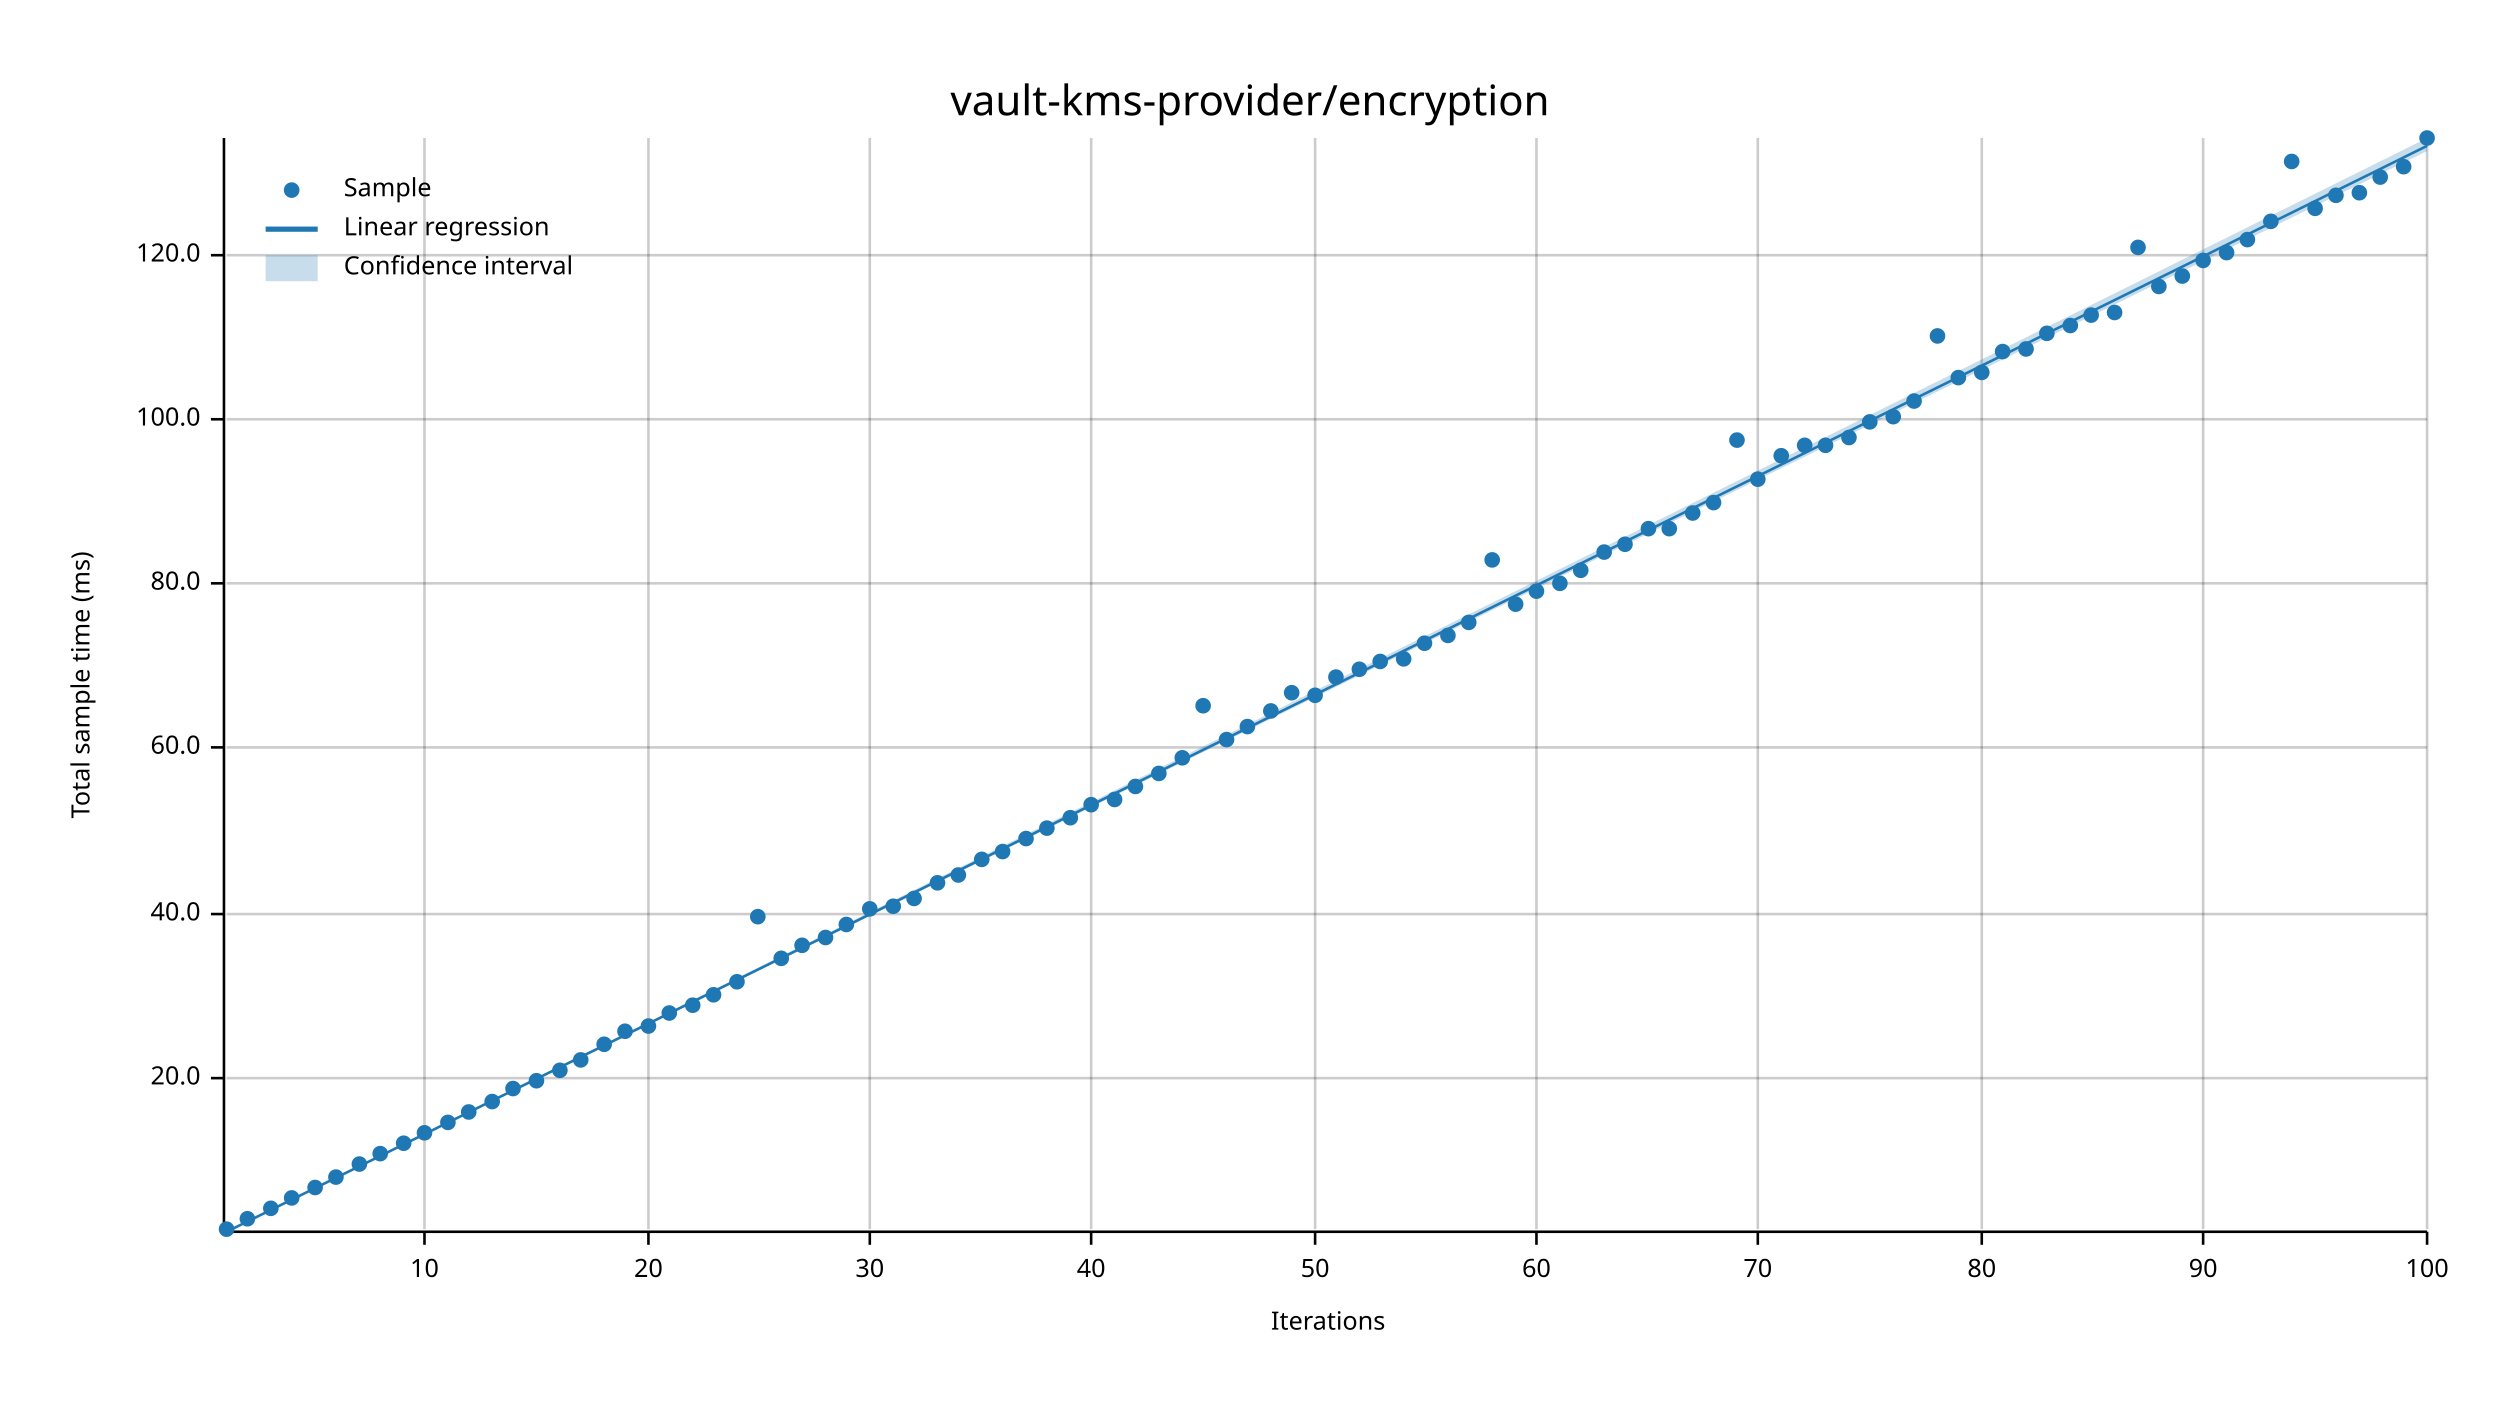
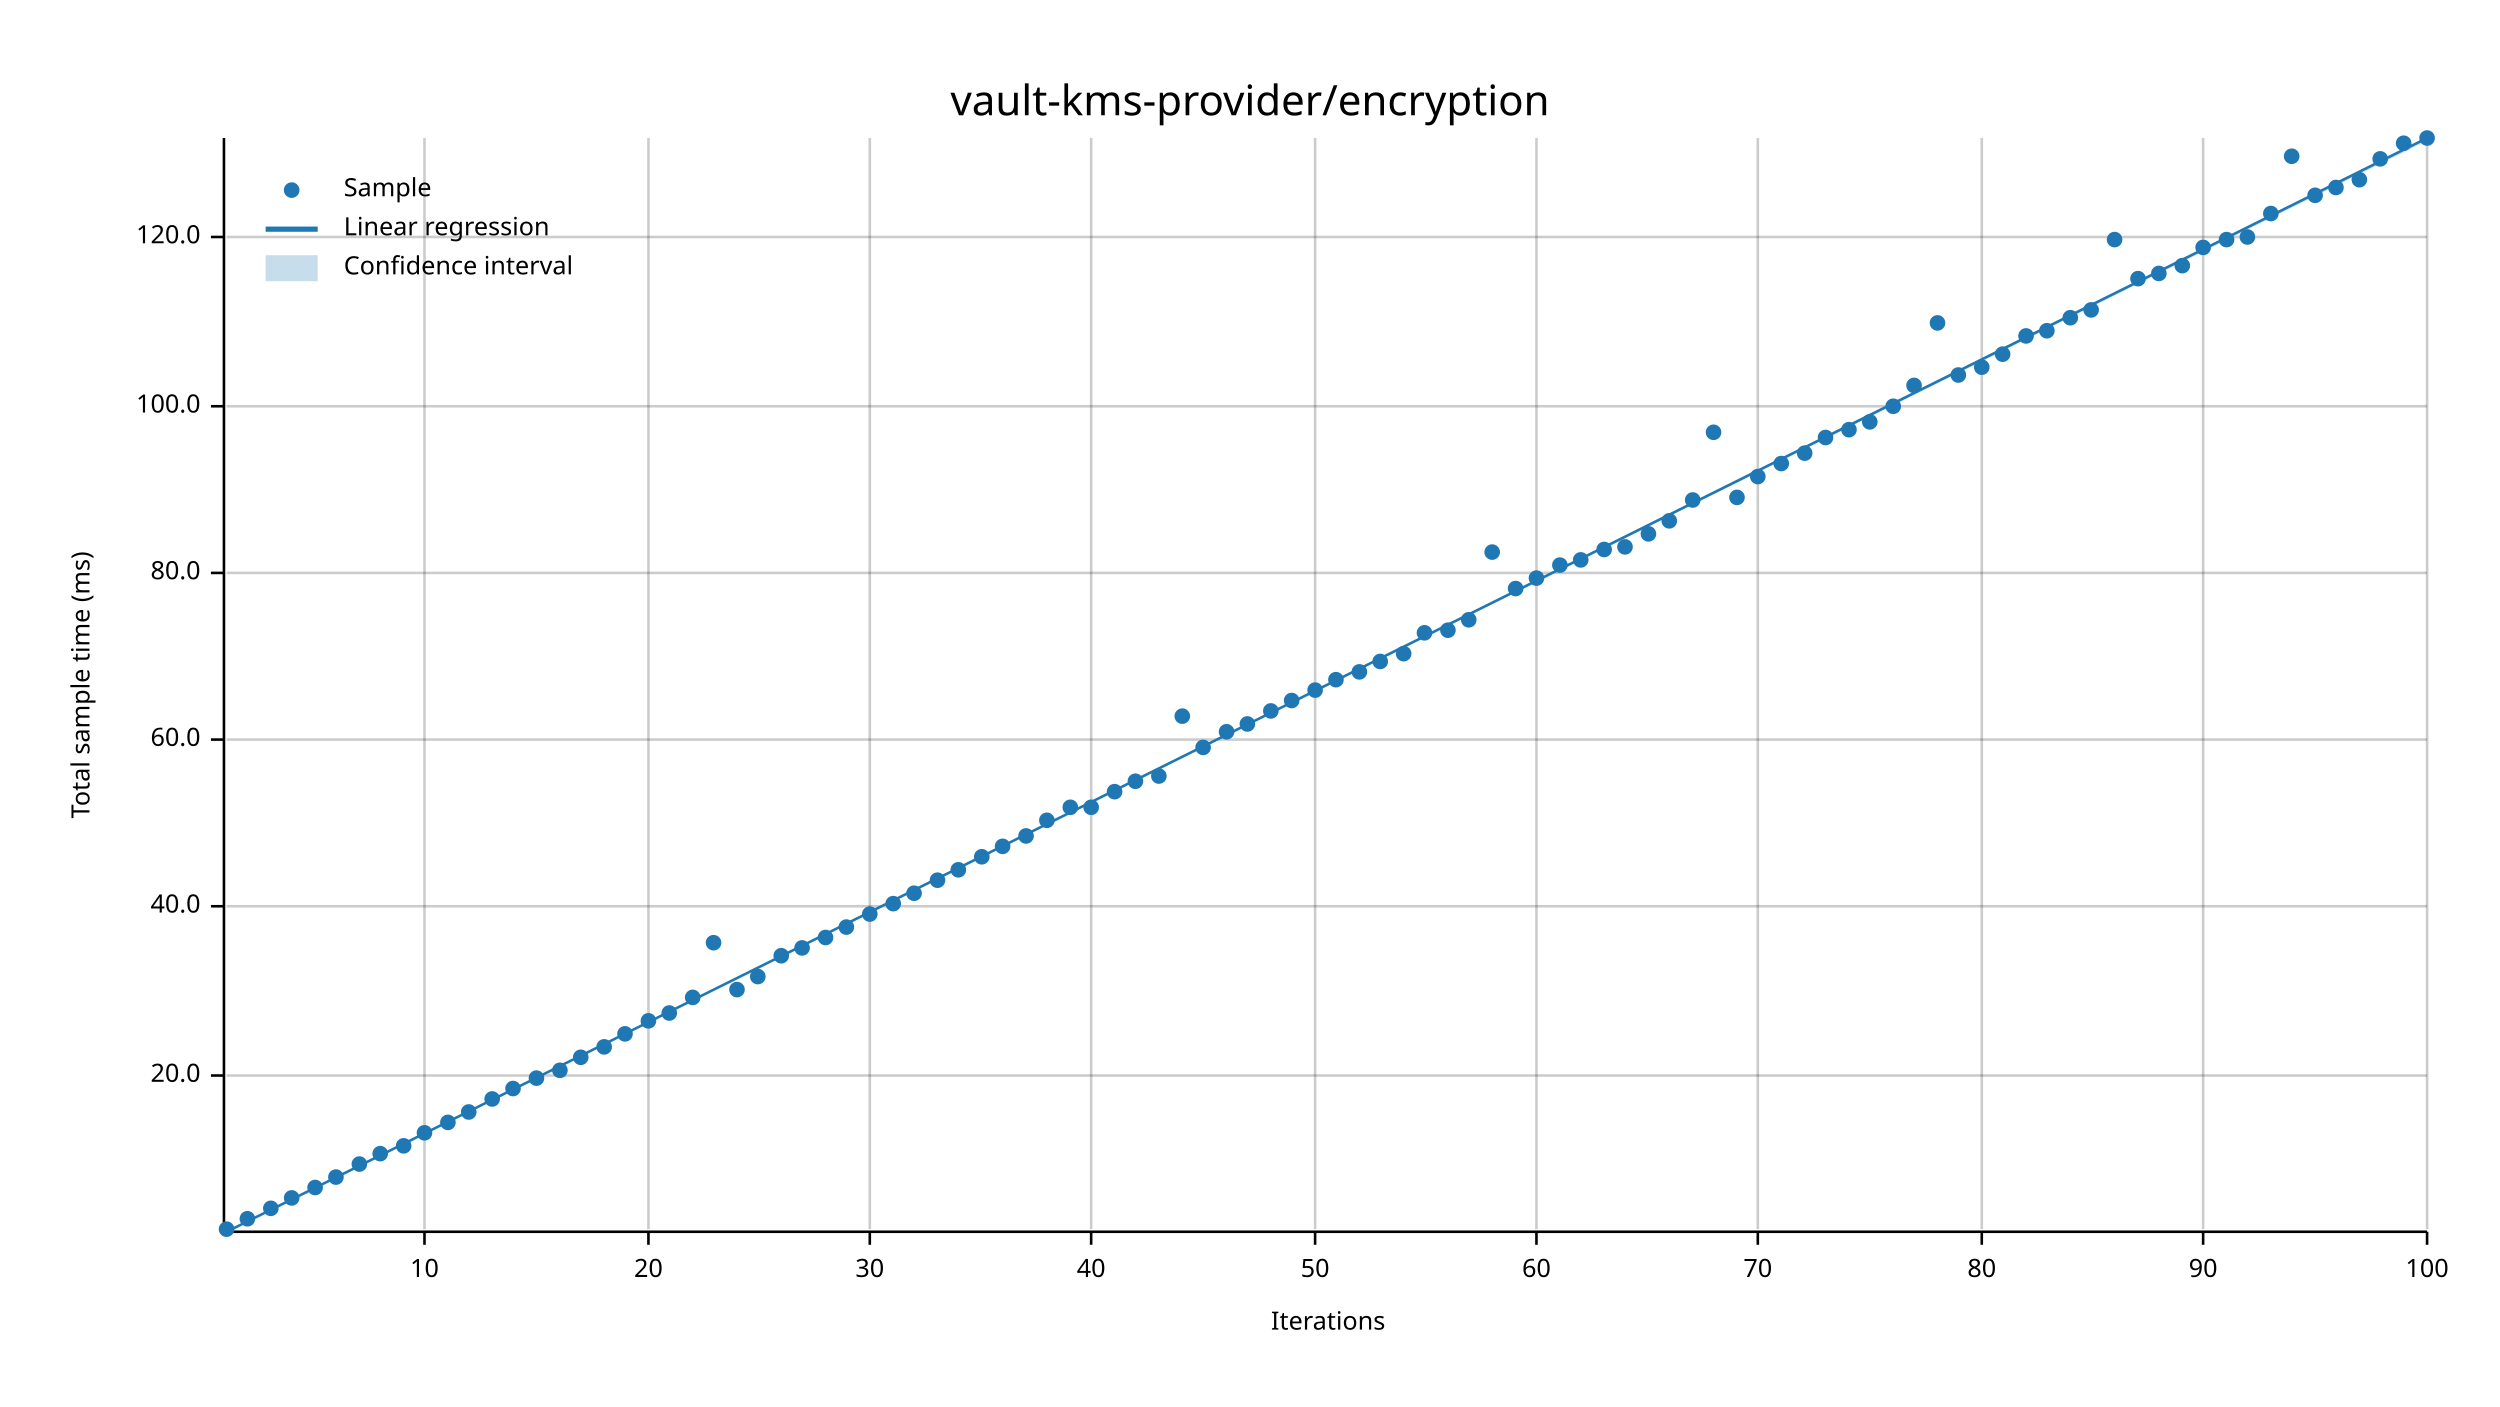
<svg xmlns="http://www.w3.org/2000/svg" width="960" height="540" viewBox="0 0 960 540">
  <text x="480" y="32" dy="0.76em" text-anchor="middle" font-family="sans-serif" font-size="16.129" opacity="1" fill="#000000">
vault-kms-provider/encryption
</text>
  <text x="27" y="263" dy="0.76em" text-anchor="middle" font-family="sans-serif" font-size="9.677" opacity="1" fill="#000000" transform="rotate(270, 27, 263)">
Total sample time (ms)
</text>
  <text x="510" y="513" dy="-0.5ex" text-anchor="middle" font-family="sans-serif" font-size="9.677" opacity="1" fill="#000000">
Iterations
</text>
  <line opacity="0.2" stroke="#000000" stroke-width="1" x1="163" y1="472" x2="163" y2="53" />
  <line opacity="0.2" stroke="#000000" stroke-width="1" x1="249" y1="472" x2="249" y2="53" />
  <line opacity="0.2" stroke="#000000" stroke-width="1" x1="334" y1="472" x2="334" y2="53" />
  <line opacity="0.2" stroke="#000000" stroke-width="1" x1="419" y1="472" x2="419" y2="53" />
  <line opacity="0.2" stroke="#000000" stroke-width="1" x1="505" y1="472" x2="505" y2="53" />
  <line opacity="0.2" stroke="#000000" stroke-width="1" x1="590" y1="472" x2="590" y2="53" />
  <line opacity="0.2" stroke="#000000" stroke-width="1" x1="675" y1="472" x2="675" y2="53" />
  <line opacity="0.2" stroke="#000000" stroke-width="1" x1="761" y1="472" x2="761" y2="53" />
  <line opacity="0.2" stroke="#000000" stroke-width="1" x1="846" y1="472" x2="846" y2="53" />
  <line opacity="0.2" stroke="#000000" stroke-width="1" x1="932" y1="472" x2="932" y2="53" />
-   <line opacity="0.2" stroke="#000000" stroke-width="1" x1="87" y1="414" x2="932" y2="414" />
-   <line opacity="0.2" stroke="#000000" stroke-width="1" x1="87" y1="351" x2="932" y2="351" />
-   <line opacity="0.2" stroke="#000000" stroke-width="1" x1="87" y1="287" x2="932" y2="287" />
-   <line opacity="0.2" stroke="#000000" stroke-width="1" x1="87" y1="224" x2="932" y2="224" />
-   <line opacity="0.2" stroke="#000000" stroke-width="1" x1="87" y1="161" x2="932" y2="161" />
-   <line opacity="0.2" stroke="#000000" stroke-width="1" x1="87" y1="98" x2="932" y2="98" />
+   <line opacity="0.2" stroke="#000000" stroke-width="1" x1="87" y1="413" x2="932" y2="413" />
+   <line opacity="0.2" stroke="#000000" stroke-width="1" x1="87" y1="348" x2="932" y2="348" />
+   <line opacity="0.2" stroke="#000000" stroke-width="1" x1="87" y1="284" x2="932" y2="284" />
+   <line opacity="0.2" stroke="#000000" stroke-width="1" x1="87" y1="220" x2="932" y2="220" />
+   <line opacity="0.2" stroke="#000000" stroke-width="1" x1="87" y1="156" x2="932" y2="156" />
+   <line opacity="0.2" stroke="#000000" stroke-width="1" x1="87" y1="91" x2="932" y2="91" />
  <polyline fill="none" opacity="1" stroke="#000000" stroke-width="1" points="86,53 86,472 " />
-   <text x="77" y="414" dy="0.5ex" text-anchor="end" font-family="sans-serif" font-size="9.677" opacity="1" fill="#000000">
+   <text x="77" y="413" dy="0.5ex" text-anchor="end" font-family="sans-serif" font-size="9.677" opacity="1" fill="#000000">
20.0
</text>
-   <polyline fill="none" opacity="1" stroke="#000000" stroke-width="1" points="81,414 86,414 " />
-   <text x="77" y="351" dy="0.5ex" text-anchor="end" font-family="sans-serif" font-size="9.677" opacity="1" fill="#000000">
+   <polyline fill="none" opacity="1" stroke="#000000" stroke-width="1" points="81,413 86,413 " />
+   <text x="77" y="348" dy="0.5ex" text-anchor="end" font-family="sans-serif" font-size="9.677" opacity="1" fill="#000000">
40.0
</text>
-   <polyline fill="none" opacity="1" stroke="#000000" stroke-width="1" points="81,351 86,351 " />
-   <text x="77" y="287" dy="0.5ex" text-anchor="end" font-family="sans-serif" font-size="9.677" opacity="1" fill="#000000">
+   <polyline fill="none" opacity="1" stroke="#000000" stroke-width="1" points="81,348 86,348 " />
+   <text x="77" y="284" dy="0.5ex" text-anchor="end" font-family="sans-serif" font-size="9.677" opacity="1" fill="#000000">
60.0
</text>
-   <polyline fill="none" opacity="1" stroke="#000000" stroke-width="1" points="81,287 86,287 " />
-   <text x="77" y="224" dy="0.5ex" text-anchor="end" font-family="sans-serif" font-size="9.677" opacity="1" fill="#000000">
+   <polyline fill="none" opacity="1" stroke="#000000" stroke-width="1" points="81,284 86,284 " />
+   <text x="77" y="220" dy="0.5ex" text-anchor="end" font-family="sans-serif" font-size="9.677" opacity="1" fill="#000000">
80.0
</text>
-   <polyline fill="none" opacity="1" stroke="#000000" stroke-width="1" points="81,224 86,224 " />
-   <text x="77" y="161" dy="0.5ex" text-anchor="end" font-family="sans-serif" font-size="9.677" opacity="1" fill="#000000">
+   <polyline fill="none" opacity="1" stroke="#000000" stroke-width="1" points="81,220 86,220 " />
+   <text x="77" y="156" dy="0.5ex" text-anchor="end" font-family="sans-serif" font-size="9.677" opacity="1" fill="#000000">
100.0
</text>
-   <polyline fill="none" opacity="1" stroke="#000000" stroke-width="1" points="81,161 86,161 " />
-   <text x="77" y="98" dy="0.5ex" text-anchor="end" font-family="sans-serif" font-size="9.677" opacity="1" fill="#000000">
+   <polyline fill="none" opacity="1" stroke="#000000" stroke-width="1" points="81,156 86,156 " />
+   <text x="77" y="91" dy="0.5ex" text-anchor="end" font-family="sans-serif" font-size="9.677" opacity="1" fill="#000000">
120.0
</text>
-   <polyline fill="none" opacity="1" stroke="#000000" stroke-width="1" points="81,98 86,98 " />
+   <polyline fill="none" opacity="1" stroke="#000000" stroke-width="1" points="81,91 86,91 " />
  <polyline fill="none" opacity="1" stroke="#000000" stroke-width="1" points="87,473 932,473 " />
  <text x="163" y="483" dy="0.76em" text-anchor="middle" font-family="sans-serif" font-size="9.677" opacity="1" fill="#000000">
10
</text>
  <polyline fill="none" opacity="1" stroke="#000000" stroke-width="1" points="163,473 163,478 " />
  <text x="249" y="483" dy="0.76em" text-anchor="middle" font-family="sans-serif" font-size="9.677" opacity="1" fill="#000000">
20
</text>
  <polyline fill="none" opacity="1" stroke="#000000" stroke-width="1" points="249,473 249,478 " />
  <text x="334" y="483" dy="0.76em" text-anchor="middle" font-family="sans-serif" font-size="9.677" opacity="1" fill="#000000">
30
</text>
  <polyline fill="none" opacity="1" stroke="#000000" stroke-width="1" points="334,473 334,478 " />
  <text x="419" y="483" dy="0.76em" text-anchor="middle" font-family="sans-serif" font-size="9.677" opacity="1" fill="#000000">
40
</text>
  <polyline fill="none" opacity="1" stroke="#000000" stroke-width="1" points="419,473 419,478 " />
  <text x="505" y="483" dy="0.76em" text-anchor="middle" font-family="sans-serif" font-size="9.677" opacity="1" fill="#000000">
50
</text>
  <polyline fill="none" opacity="1" stroke="#000000" stroke-width="1" points="505,473 505,478 " />
  <text x="590" y="483" dy="0.76em" text-anchor="middle" font-family="sans-serif" font-size="9.677" opacity="1" fill="#000000">
60
</text>
  <polyline fill="none" opacity="1" stroke="#000000" stroke-width="1" points="590,473 590,478 " />
  <text x="675" y="483" dy="0.76em" text-anchor="middle" font-family="sans-serif" font-size="9.677" opacity="1" fill="#000000">
70
</text>
  <polyline fill="none" opacity="1" stroke="#000000" stroke-width="1" points="675,473 675,478 " />
  <text x="761" y="483" dy="0.76em" text-anchor="middle" font-family="sans-serif" font-size="9.677" opacity="1" fill="#000000">
80
</text>
  <polyline fill="none" opacity="1" stroke="#000000" stroke-width="1" points="761,473 761,478 " />
  <text x="846" y="483" dy="0.76em" text-anchor="middle" font-family="sans-serif" font-size="9.677" opacity="1" fill="#000000">
90
</text>
  <polyline fill="none" opacity="1" stroke="#000000" stroke-width="1" points="846,473 846,478 " />
  <text x="932" y="483" dy="0.76em" text-anchor="middle" font-family="sans-serif" font-size="9.677" opacity="1" fill="#000000">
100
</text>
  <polyline fill="none" opacity="1" stroke="#000000" stroke-width="1" points="932,473 932,478 " />
  <circle cx="87" cy="472" r="3" opacity="1" fill="#1F78B4" stroke="none" stroke-width="1" />
  <circle cx="95" cy="468" r="3" opacity="1" fill="#1F78B4" stroke="none" stroke-width="1" />
  <circle cx="104" cy="464" r="3" opacity="1" fill="#1F78B4" stroke="none" stroke-width="1" />
  <circle cx="112" cy="460" r="3" opacity="1" fill="#1F78B4" stroke="none" stroke-width="1" />
  <circle cx="121" cy="456" r="3" opacity="1" fill="#1F78B4" stroke="none" stroke-width="1" />
  <circle cx="129" cy="452" r="3" opacity="1" fill="#1F78B4" stroke="none" stroke-width="1" />
  <circle cx="138" cy="447" r="3" opacity="1" fill="#1F78B4" stroke="none" stroke-width="1" />
  <circle cx="146" cy="443" r="3" opacity="1" fill="#1F78B4" stroke="none" stroke-width="1" />
-   <circle cx="155" cy="439" r="3" opacity="1" fill="#1F78B4" stroke="none" stroke-width="1" />
+   <circle cx="155" cy="440" r="3" opacity="1" fill="#1F78B4" stroke="none" stroke-width="1" />
  <circle cx="163" cy="435" r="3" opacity="1" fill="#1F78B4" stroke="none" stroke-width="1" />
  <circle cx="172" cy="431" r="3" opacity="1" fill="#1F78B4" stroke="none" stroke-width="1" />
  <circle cx="180" cy="427" r="3" opacity="1" fill="#1F78B4" stroke="none" stroke-width="1" />
-   <circle cx="189" cy="423" r="3" opacity="1" fill="#1F78B4" stroke="none" stroke-width="1" />
+   <circle cx="189" cy="422" r="3" opacity="1" fill="#1F78B4" stroke="none" stroke-width="1" />
  <circle cx="197" cy="418" r="3" opacity="1" fill="#1F78B4" stroke="none" stroke-width="1" />
-   <circle cx="206" cy="415" r="3" opacity="1" fill="#1F78B4" stroke="none" stroke-width="1" />
+   <circle cx="206" cy="414" r="3" opacity="1" fill="#1F78B4" stroke="none" stroke-width="1" />
  <circle cx="215" cy="411" r="3" opacity="1" fill="#1F78B4" stroke="none" stroke-width="1" />
-   <circle cx="223" cy="407" r="3" opacity="1" fill="#1F78B4" stroke="none" stroke-width="1" />
-   <circle cx="232" cy="401" r="3" opacity="1" fill="#1F78B4" stroke="none" stroke-width="1" />
-   <circle cx="240" cy="396" r="3" opacity="1" fill="#1F78B4" stroke="none" stroke-width="1" />
-   <circle cx="249" cy="394" r="3" opacity="1" fill="#1F78B4" stroke="none" stroke-width="1" />
+   <circle cx="223" cy="406" r="3" opacity="1" fill="#1F78B4" stroke="none" stroke-width="1" />
+   <circle cx="232" cy="402" r="3" opacity="1" fill="#1F78B4" stroke="none" stroke-width="1" />
+   <circle cx="240" cy="397" r="3" opacity="1" fill="#1F78B4" stroke="none" stroke-width="1" />
+   <circle cx="249" cy="392" r="3" opacity="1" fill="#1F78B4" stroke="none" stroke-width="1" />
  <circle cx="257" cy="389" r="3" opacity="1" fill="#1F78B4" stroke="none" stroke-width="1" />
-   <circle cx="266" cy="386" r="3" opacity="1" fill="#1F78B4" stroke="none" stroke-width="1" />
-   <circle cx="274" cy="382" r="3" opacity="1" fill="#1F78B4" stroke="none" stroke-width="1" />
-   <circle cx="283" cy="377" r="3" opacity="1" fill="#1F78B4" stroke="none" stroke-width="1" />
-   <circle cx="291" cy="352" r="3" opacity="1" fill="#1F78B4" stroke="none" stroke-width="1" />
-   <circle cx="300" cy="368" r="3" opacity="1" fill="#1F78B4" stroke="none" stroke-width="1" />
-   <circle cx="308" cy="363" r="3" opacity="1" fill="#1F78B4" stroke="none" stroke-width="1" />
+   <circle cx="266" cy="383" r="3" opacity="1" fill="#1F78B4" stroke="none" stroke-width="1" />
+   <circle cx="274" cy="362" r="3" opacity="1" fill="#1F78B4" stroke="none" stroke-width="1" />
+   <circle cx="283" cy="380" r="3" opacity="1" fill="#1F78B4" stroke="none" stroke-width="1" />
+   <circle cx="291" cy="375" r="3" opacity="1" fill="#1F78B4" stroke="none" stroke-width="1" />
+   <circle cx="300" cy="367" r="3" opacity="1" fill="#1F78B4" stroke="none" stroke-width="1" />
+   <circle cx="308" cy="364" r="3" opacity="1" fill="#1F78B4" stroke="none" stroke-width="1" />
  <circle cx="317" cy="360" r="3" opacity="1" fill="#1F78B4" stroke="none" stroke-width="1" />
-   <circle cx="325" cy="355" r="3" opacity="1" fill="#1F78B4" stroke="none" stroke-width="1" />
-   <circle cx="334" cy="349" r="3" opacity="1" fill="#1F78B4" stroke="none" stroke-width="1" />
-   <circle cx="343" cy="348" r="3" opacity="1" fill="#1F78B4" stroke="none" stroke-width="1" />
-   <circle cx="351" cy="345" r="3" opacity="1" fill="#1F78B4" stroke="none" stroke-width="1" />
-   <circle cx="360" cy="339" r="3" opacity="1" fill="#1F78B4" stroke="none" stroke-width="1" />
-   <circle cx="368" cy="336" r="3" opacity="1" fill="#1F78B4" stroke="none" stroke-width="1" />
-   <circle cx="377" cy="330" r="3" opacity="1" fill="#1F78B4" stroke="none" stroke-width="1" />
-   <circle cx="385" cy="327" r="3" opacity="1" fill="#1F78B4" stroke="none" stroke-width="1" />
-   <circle cx="394" cy="322" r="3" opacity="1" fill="#1F78B4" stroke="none" stroke-width="1" />
-   <circle cx="402" cy="318" r="3" opacity="1" fill="#1F78B4" stroke="none" stroke-width="1" />
-   <circle cx="411" cy="314" r="3" opacity="1" fill="#1F78B4" stroke="none" stroke-width="1" />
-   <circle cx="419" cy="309" r="3" opacity="1" fill="#1F78B4" stroke="none" stroke-width="1" />
-   <circle cx="428" cy="307" r="3" opacity="1" fill="#1F78B4" stroke="none" stroke-width="1" />
-   <circle cx="436" cy="302" r="3" opacity="1" fill="#1F78B4" stroke="none" stroke-width="1" />
-   <circle cx="445" cy="297" r="3" opacity="1" fill="#1F78B4" stroke="none" stroke-width="1" />
-   <circle cx="454" cy="291" r="3" opacity="1" fill="#1F78B4" stroke="none" stroke-width="1" />
-   <circle cx="462" cy="271" r="3" opacity="1" fill="#1F78B4" stroke="none" stroke-width="1" />
-   <circle cx="471" cy="284" r="3" opacity="1" fill="#1F78B4" stroke="none" stroke-width="1" />
-   <circle cx="479" cy="279" r="3" opacity="1" fill="#1F78B4" stroke="none" stroke-width="1" />
+   <circle cx="325" cy="356" r="3" opacity="1" fill="#1F78B4" stroke="none" stroke-width="1" />
+   <circle cx="334" cy="351" r="3" opacity="1" fill="#1F78B4" stroke="none" stroke-width="1" />
+   <circle cx="343" cy="347" r="3" opacity="1" fill="#1F78B4" stroke="none" stroke-width="1" />
+   <circle cx="351" cy="343" r="3" opacity="1" fill="#1F78B4" stroke="none" stroke-width="1" />
+   <circle cx="360" cy="338" r="3" opacity="1" fill="#1F78B4" stroke="none" stroke-width="1" />
+   <circle cx="368" cy="334" r="3" opacity="1" fill="#1F78B4" stroke="none" stroke-width="1" />
+   <circle cx="377" cy="329" r="3" opacity="1" fill="#1F78B4" stroke="none" stroke-width="1" />
+   <circle cx="385" cy="325" r="3" opacity="1" fill="#1F78B4" stroke="none" stroke-width="1" />
+   <circle cx="394" cy="321" r="3" opacity="1" fill="#1F78B4" stroke="none" stroke-width="1" />
+   <circle cx="402" cy="315" r="3" opacity="1" fill="#1F78B4" stroke="none" stroke-width="1" />
+   <circle cx="411" cy="310" r="3" opacity="1" fill="#1F78B4" stroke="none" stroke-width="1" />
+   <circle cx="419" cy="310" r="3" opacity="1" fill="#1F78B4" stroke="none" stroke-width="1" />
+   <circle cx="428" cy="304" r="3" opacity="1" fill="#1F78B4" stroke="none" stroke-width="1" />
+   <circle cx="436" cy="300" r="3" opacity="1" fill="#1F78B4" stroke="none" stroke-width="1" />
+   <circle cx="445" cy="298" r="3" opacity="1" fill="#1F78B4" stroke="none" stroke-width="1" />
+   <circle cx="454" cy="275" r="3" opacity="1" fill="#1F78B4" stroke="none" stroke-width="1" />
+   <circle cx="462" cy="287" r="3" opacity="1" fill="#1F78B4" stroke="none" stroke-width="1" />
+   <circle cx="471" cy="281" r="3" opacity="1" fill="#1F78B4" stroke="none" stroke-width="1" />
+   <circle cx="479" cy="278" r="3" opacity="1" fill="#1F78B4" stroke="none" stroke-width="1" />
  <circle cx="488" cy="273" r="3" opacity="1" fill="#1F78B4" stroke="none" stroke-width="1" />
-   <circle cx="496" cy="266" r="3" opacity="1" fill="#1F78B4" stroke="none" stroke-width="1" />
-   <circle cx="505" cy="267" r="3" opacity="1" fill="#1F78B4" stroke="none" stroke-width="1" />
-   <circle cx="513" cy="260" r="3" opacity="1" fill="#1F78B4" stroke="none" stroke-width="1" />
-   <circle cx="522" cy="257" r="3" opacity="1" fill="#1F78B4" stroke="none" stroke-width="1" />
+   <circle cx="496" cy="269" r="3" opacity="1" fill="#1F78B4" stroke="none" stroke-width="1" />
+   <circle cx="505" cy="265" r="3" opacity="1" fill="#1F78B4" stroke="none" stroke-width="1" />
+   <circle cx="513" cy="261" r="3" opacity="1" fill="#1F78B4" stroke="none" stroke-width="1" />
+   <circle cx="522" cy="258" r="3" opacity="1" fill="#1F78B4" stroke="none" stroke-width="1" />
  <circle cx="530" cy="254" r="3" opacity="1" fill="#1F78B4" stroke="none" stroke-width="1" />
-   <circle cx="539" cy="253" r="3" opacity="1" fill="#1F78B4" stroke="none" stroke-width="1" />
-   <circle cx="547" cy="247" r="3" opacity="1" fill="#1F78B4" stroke="none" stroke-width="1" />
-   <circle cx="556" cy="244" r="3" opacity="1" fill="#1F78B4" stroke="none" stroke-width="1" />
-   <circle cx="564" cy="239" r="3" opacity="1" fill="#1F78B4" stroke="none" stroke-width="1" />
-   <circle cx="573" cy="215" r="3" opacity="1" fill="#1F78B4" stroke="none" stroke-width="1" />
-   <circle cx="582" cy="232" r="3" opacity="1" fill="#1F78B4" stroke="none" stroke-width="1" />
-   <circle cx="590" cy="227" r="3" opacity="1" fill="#1F78B4" stroke="none" stroke-width="1" />
-   <circle cx="599" cy="224" r="3" opacity="1" fill="#1F78B4" stroke="none" stroke-width="1" />
-   <circle cx="607" cy="219" r="3" opacity="1" fill="#1F78B4" stroke="none" stroke-width="1" />
-   <circle cx="616" cy="212" r="3" opacity="1" fill="#1F78B4" stroke="none" stroke-width="1" />
-   <circle cx="624" cy="209" r="3" opacity="1" fill="#1F78B4" stroke="none" stroke-width="1" />
-   <circle cx="633" cy="203" r="3" opacity="1" fill="#1F78B4" stroke="none" stroke-width="1" />
-   <circle cx="641" cy="203" r="3" opacity="1" fill="#1F78B4" stroke="none" stroke-width="1" />
-   <circle cx="650" cy="197" r="3" opacity="1" fill="#1F78B4" stroke="none" stroke-width="1" />
-   <circle cx="658" cy="193" r="3" opacity="1" fill="#1F78B4" stroke="none" stroke-width="1" />
-   <circle cx="667" cy="169" r="3" opacity="1" fill="#1F78B4" stroke="none" stroke-width="1" />
-   <circle cx="675" cy="184" r="3" opacity="1" fill="#1F78B4" stroke="none" stroke-width="1" />
-   <circle cx="684" cy="175" r="3" opacity="1" fill="#1F78B4" stroke="none" stroke-width="1" />
-   <circle cx="693" cy="171" r="3" opacity="1" fill="#1F78B4" stroke="none" stroke-width="1" />
-   <circle cx="701" cy="171" r="3" opacity="1" fill="#1F78B4" stroke="none" stroke-width="1" />
-   <circle cx="710" cy="168" r="3" opacity="1" fill="#1F78B4" stroke="none" stroke-width="1" />
+   <circle cx="539" cy="251" r="3" opacity="1" fill="#1F78B4" stroke="none" stroke-width="1" />
+   <circle cx="547" cy="243" r="3" opacity="1" fill="#1F78B4" stroke="none" stroke-width="1" />
+   <circle cx="556" cy="242" r="3" opacity="1" fill="#1F78B4" stroke="none" stroke-width="1" />
+   <circle cx="564" cy="238" r="3" opacity="1" fill="#1F78B4" stroke="none" stroke-width="1" />
+   <circle cx="573" cy="212" r="3" opacity="1" fill="#1F78B4" stroke="none" stroke-width="1" />
+   <circle cx="582" cy="226" r="3" opacity="1" fill="#1F78B4" stroke="none" stroke-width="1" />
+   <circle cx="590" cy="222" r="3" opacity="1" fill="#1F78B4" stroke="none" stroke-width="1" />
+   <circle cx="599" cy="217" r="3" opacity="1" fill="#1F78B4" stroke="none" stroke-width="1" />
+   <circle cx="607" cy="215" r="3" opacity="1" fill="#1F78B4" stroke="none" stroke-width="1" />
+   <circle cx="616" cy="211" r="3" opacity="1" fill="#1F78B4" stroke="none" stroke-width="1" />
+   <circle cx="624" cy="210" r="3" opacity="1" fill="#1F78B4" stroke="none" stroke-width="1" />
+   <circle cx="633" cy="205" r="3" opacity="1" fill="#1F78B4" stroke="none" stroke-width="1" />
+   <circle cx="641" cy="200" r="3" opacity="1" fill="#1F78B4" stroke="none" stroke-width="1" />
+   <circle cx="650" cy="192" r="3" opacity="1" fill="#1F78B4" stroke="none" stroke-width="1" />
+   <circle cx="658" cy="166" r="3" opacity="1" fill="#1F78B4" stroke="none" stroke-width="1" />
+   <circle cx="667" cy="191" r="3" opacity="1" fill="#1F78B4" stroke="none" stroke-width="1" />
+   <circle cx="675" cy="183" r="3" opacity="1" fill="#1F78B4" stroke="none" stroke-width="1" />
+   <circle cx="684" cy="178" r="3" opacity="1" fill="#1F78B4" stroke="none" stroke-width="1" />
+   <circle cx="693" cy="174" r="3" opacity="1" fill="#1F78B4" stroke="none" stroke-width="1" />
+   <circle cx="701" cy="168" r="3" opacity="1" fill="#1F78B4" stroke="none" stroke-width="1" />
+   <circle cx="710" cy="165" r="3" opacity="1" fill="#1F78B4" stroke="none" stroke-width="1" />
  <circle cx="718" cy="162" r="3" opacity="1" fill="#1F78B4" stroke="none" stroke-width="1" />
-   <circle cx="727" cy="160" r="3" opacity="1" fill="#1F78B4" stroke="none" stroke-width="1" />
-   <circle cx="735" cy="154" r="3" opacity="1" fill="#1F78B4" stroke="none" stroke-width="1" />
-   <circle cx="744" cy="129" r="3" opacity="1" fill="#1F78B4" stroke="none" stroke-width="1" />
-   <circle cx="752" cy="145" r="3" opacity="1" fill="#1F78B4" stroke="none" stroke-width="1" />
-   <circle cx="761" cy="143" r="3" opacity="1" fill="#1F78B4" stroke="none" stroke-width="1" />
-   <circle cx="769" cy="135" r="3" opacity="1" fill="#1F78B4" stroke="none" stroke-width="1" />
-   <circle cx="778" cy="134" r="3" opacity="1" fill="#1F78B4" stroke="none" stroke-width="1" />
-   <circle cx="786" cy="128" r="3" opacity="1" fill="#1F78B4" stroke="none" stroke-width="1" />
-   <circle cx="795" cy="125" r="3" opacity="1" fill="#1F78B4" stroke="none" stroke-width="1" />
-   <circle cx="803" cy="121" r="3" opacity="1" fill="#1F78B4" stroke="none" stroke-width="1" />
-   <circle cx="812" cy="120" r="3" opacity="1" fill="#1F78B4" stroke="none" stroke-width="1" />
-   <circle cx="821" cy="95" r="3" opacity="1" fill="#1F78B4" stroke="none" stroke-width="1" />
-   <circle cx="829" cy="110" r="3" opacity="1" fill="#1F78B4" stroke="none" stroke-width="1" />
-   <circle cx="838" cy="106" r="3" opacity="1" fill="#1F78B4" stroke="none" stroke-width="1" />
-   <circle cx="846" cy="100" r="3" opacity="1" fill="#1F78B4" stroke="none" stroke-width="1" />
-   <circle cx="855" cy="97" r="3" opacity="1" fill="#1F78B4" stroke="none" stroke-width="1" />
-   <circle cx="863" cy="92" r="3" opacity="1" fill="#1F78B4" stroke="none" stroke-width="1" />
-   <circle cx="872" cy="85" r="3" opacity="1" fill="#1F78B4" stroke="none" stroke-width="1" />
-   <circle cx="880" cy="62" r="3" opacity="1" fill="#1F78B4" stroke="none" stroke-width="1" />
-   <circle cx="889" cy="80" r="3" opacity="1" fill="#1F78B4" stroke="none" stroke-width="1" />
-   <circle cx="897" cy="75" r="3" opacity="1" fill="#1F78B4" stroke="none" stroke-width="1" />
-   <circle cx="906" cy="74" r="3" opacity="1" fill="#1F78B4" stroke="none" stroke-width="1" />
-   <circle cx="914" cy="68" r="3" opacity="1" fill="#1F78B4" stroke="none" stroke-width="1" />
-   <circle cx="923" cy="64" r="3" opacity="1" fill="#1F78B4" stroke="none" stroke-width="1" />
+   <circle cx="727" cy="156" r="3" opacity="1" fill="#1F78B4" stroke="none" stroke-width="1" />
+   <circle cx="735" cy="148" r="3" opacity="1" fill="#1F78B4" stroke="none" stroke-width="1" />
+   <circle cx="744" cy="124" r="3" opacity="1" fill="#1F78B4" stroke="none" stroke-width="1" />
+   <circle cx="752" cy="144" r="3" opacity="1" fill="#1F78B4" stroke="none" stroke-width="1" />
+   <circle cx="761" cy="141" r="3" opacity="1" fill="#1F78B4" stroke="none" stroke-width="1" />
+   <circle cx="769" cy="136" r="3" opacity="1" fill="#1F78B4" stroke="none" stroke-width="1" />
+   <circle cx="778" cy="129" r="3" opacity="1" fill="#1F78B4" stroke="none" stroke-width="1" />
+   <circle cx="786" cy="127" r="3" opacity="1" fill="#1F78B4" stroke="none" stroke-width="1" />
+   <circle cx="795" cy="122" r="3" opacity="1" fill="#1F78B4" stroke="none" stroke-width="1" />
+   <circle cx="803" cy="119" r="3" opacity="1" fill="#1F78B4" stroke="none" stroke-width="1" />
+   <circle cx="812" cy="92" r="3" opacity="1" fill="#1F78B4" stroke="none" stroke-width="1" />
+   <circle cx="821" cy="107" r="3" opacity="1" fill="#1F78B4" stroke="none" stroke-width="1" />
+   <circle cx="829" cy="105" r="3" opacity="1" fill="#1F78B4" stroke="none" stroke-width="1" />
+   <circle cx="838" cy="102" r="3" opacity="1" fill="#1F78B4" stroke="none" stroke-width="1" />
+   <circle cx="846" cy="95" r="3" opacity="1" fill="#1F78B4" stroke="none" stroke-width="1" />
+   <circle cx="855" cy="92" r="3" opacity="1" fill="#1F78B4" stroke="none" stroke-width="1" />
+   <circle cx="863" cy="91" r="3" opacity="1" fill="#1F78B4" stroke="none" stroke-width="1" />
+   <circle cx="872" cy="82" r="3" opacity="1" fill="#1F78B4" stroke="none" stroke-width="1" />
+   <circle cx="880" cy="60" r="3" opacity="1" fill="#1F78B4" stroke="none" stroke-width="1" />
+   <circle cx="889" cy="75" r="3" opacity="1" fill="#1F78B4" stroke="none" stroke-width="1" />
+   <circle cx="897" cy="72" r="3" opacity="1" fill="#1F78B4" stroke="none" stroke-width="1" />
+   <circle cx="906" cy="69" r="3" opacity="1" fill="#1F78B4" stroke="none" stroke-width="1" />
+   <circle cx="914" cy="61" r="3" opacity="1" fill="#1F78B4" stroke="none" stroke-width="1" />
+   <circle cx="923" cy="55" r="3" opacity="1" fill="#1F78B4" stroke="none" stroke-width="1" />
  <circle cx="932" cy="53" r="3" opacity="1" fill="#1F78B4" stroke="none" stroke-width="1" />
-   <polyline fill="none" opacity="1" stroke="#1F78B4" stroke-width="1" points="87,473 932,56 " />
-   <polygon opacity="0.25" fill="#1F78B4" points="87,473 932,58 932,53 " />
+   <polyline fill="none" opacity="1" stroke="#1F78B4" stroke-width="1" points="87,473 932,53 " />
+   <polygon opacity="0.25" fill="#1F78B4" points="87,473 932,54 932,53 " />
  <text x="132" y="68" dy="0.76em" text-anchor="start" font-family="sans-serif" font-size="9.677" opacity="1" fill="#000000">
Sample
</text>
  <text x="132" y="83" dy="0.76em" text-anchor="start" font-family="sans-serif" font-size="9.677" opacity="1" fill="#000000">
Linear regression
</text>
  <text x="132" y="98" dy="0.76em" text-anchor="start" font-family="sans-serif" font-size="9.677" opacity="1" fill="#000000">
Confidence interval
</text>
  <circle cx="112" cy="73" r="3" opacity="1" fill="#1F78B4" stroke="none" stroke-width="1" />
  <polyline fill="none" opacity="1" stroke="#1F78B4" stroke-width="2" points="102,88 122,88 " />
  <rect x="102" y="98" width="20" height="10" opacity="0.25" fill="#1F78B4" stroke="none" />
</svg>
